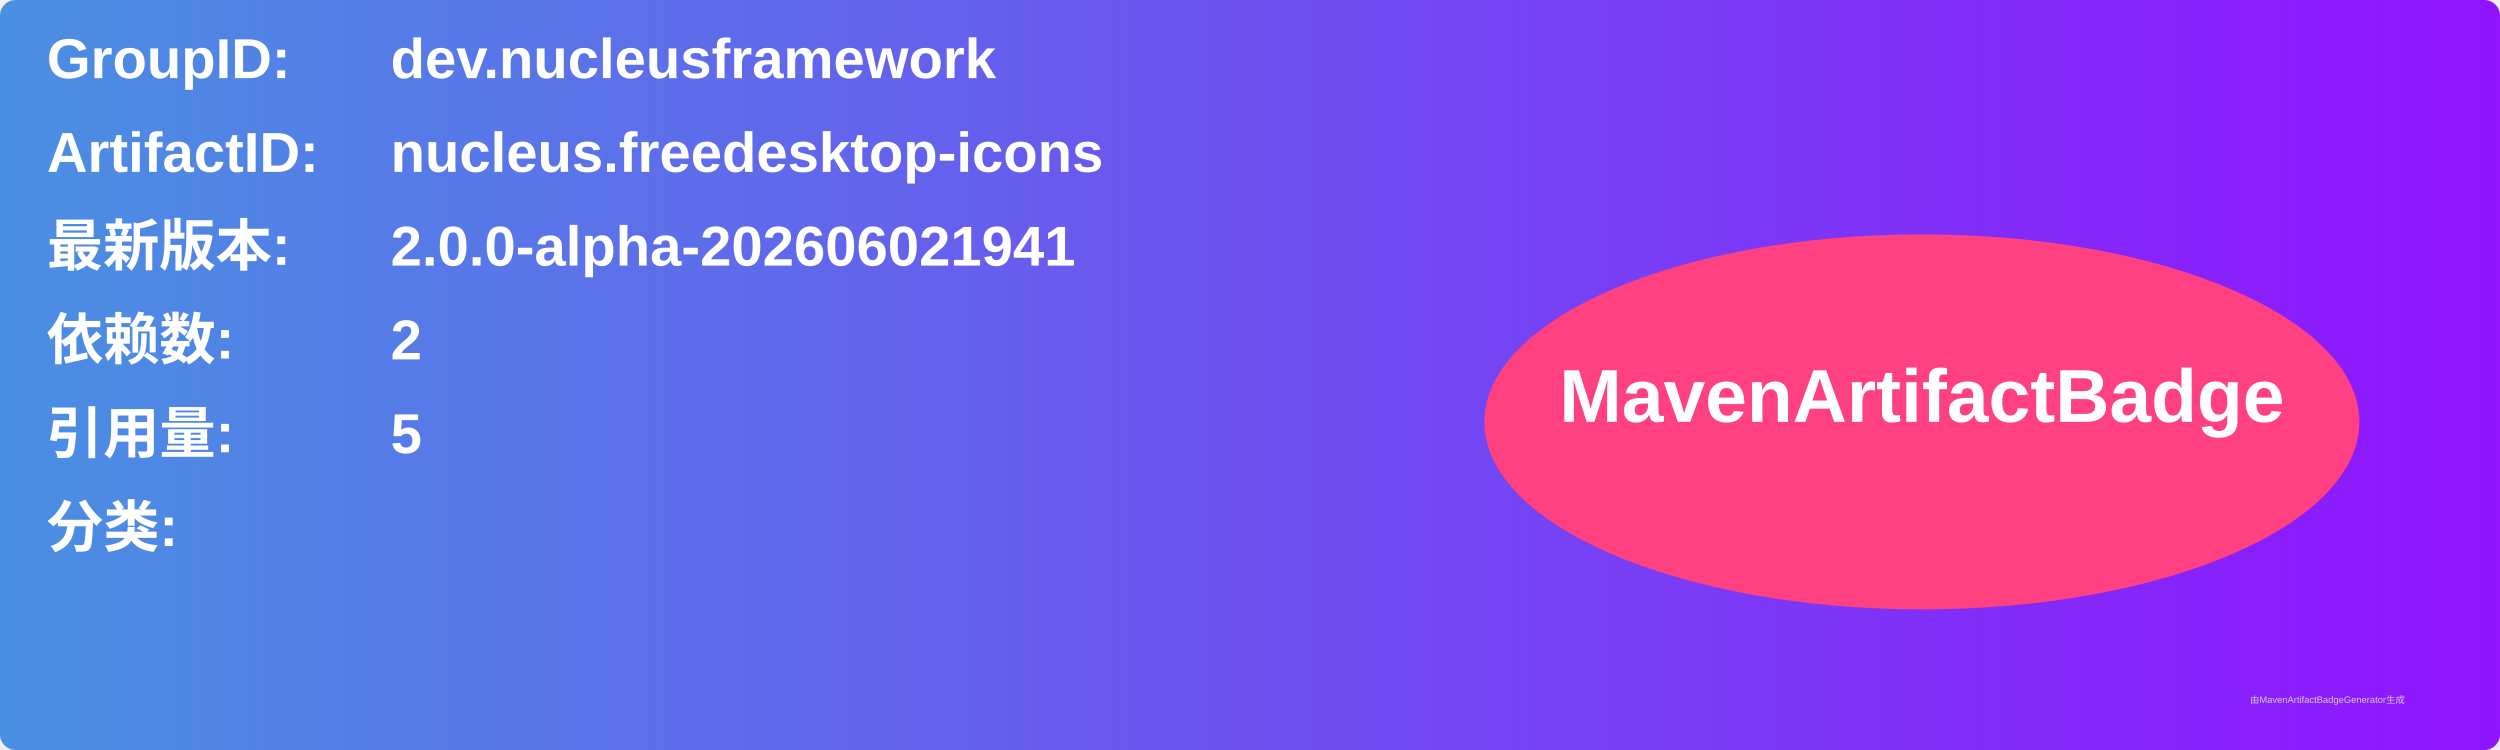
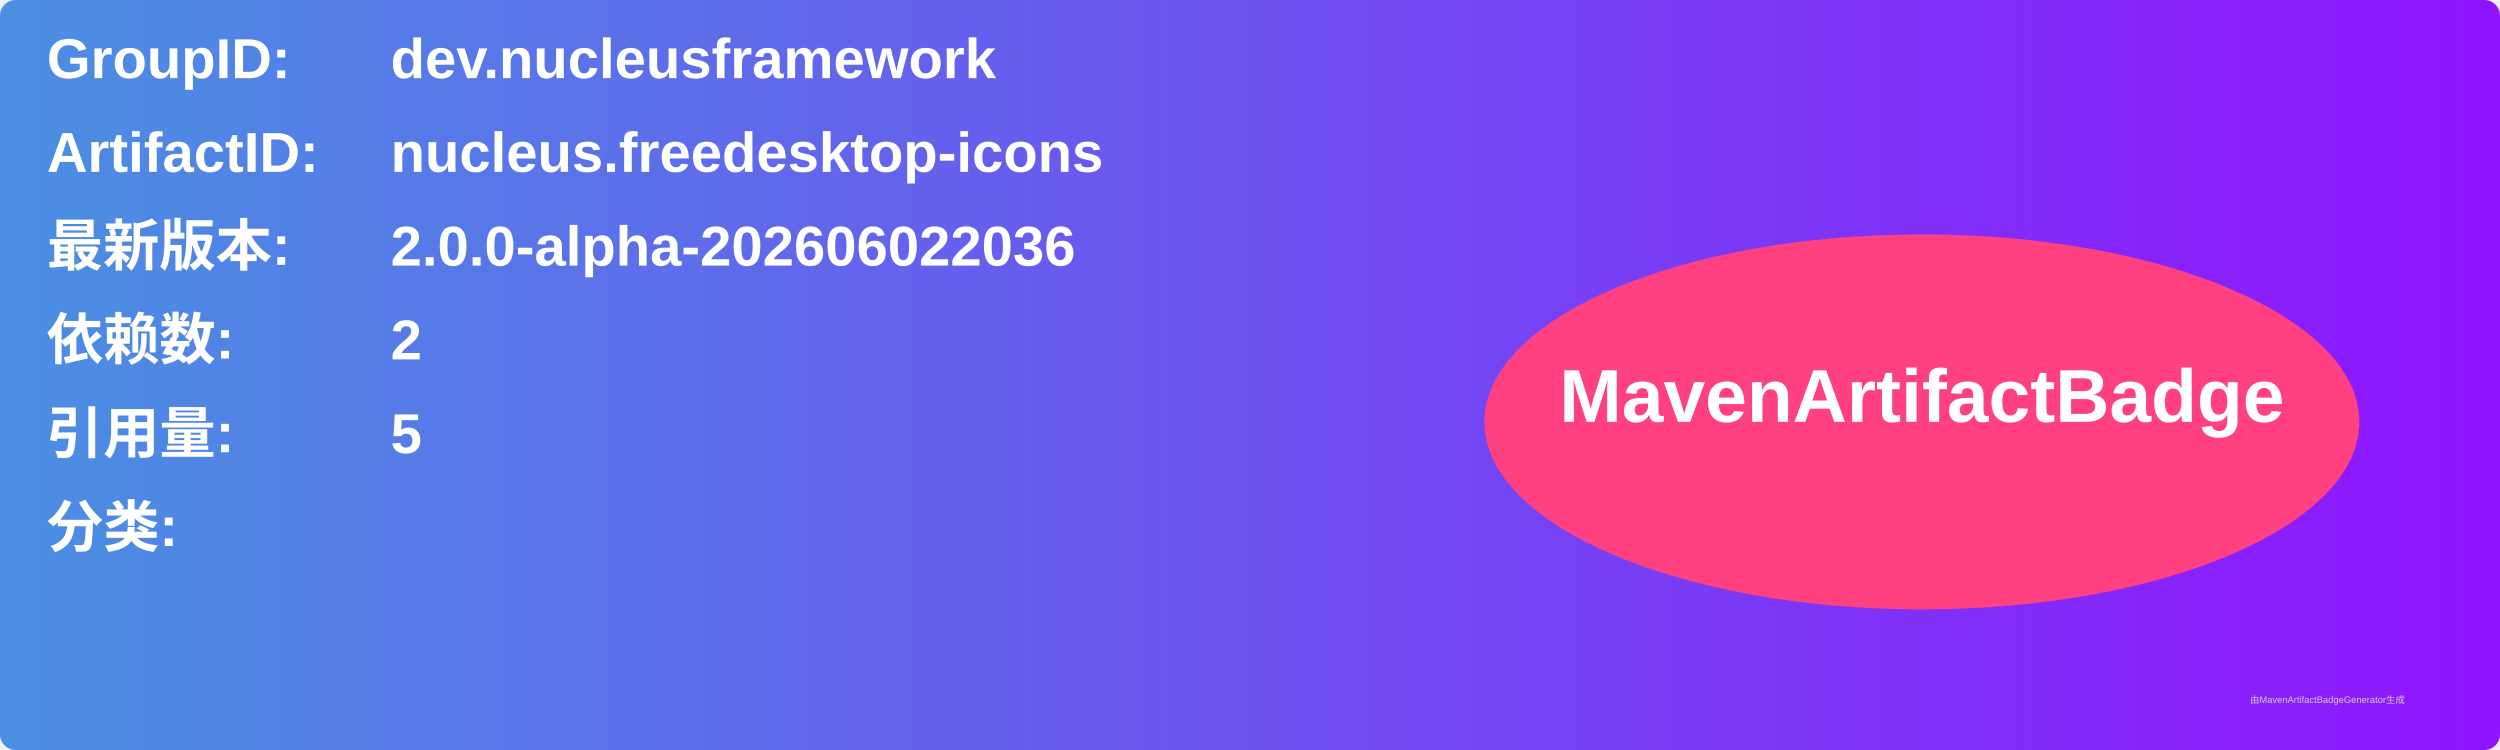
<svg xmlns="http://www.w3.org/2000/svg" width="800" height="240" viewBox="0 0 800 240">
  <linearGradient id="grad" x1="0%" y1="0%" x2="100%" y2="0%">
    <stop offset="0%" stop-color="#4a90e2" />
    <stop offset="100%" stop-color="#9013fe" />
  </linearGradient>
  <rect width="100%" height="100%" rx="5" ry="5" fill="url(#grad)" />
  <g transform="translate(15, 15)">
    <text x="0" y="10" font-family="Arial" font-size="18" fill="white" font-weight="bold" width="260">GroupID:</text>
    <text x="110" y="10" font-family="Arial" font-size="18" fill="white" font-weight="bold" width="460">dev.nucleusframework</text>
    <text x="0" y="40" font-family="Arial" font-size="18" fill="white" font-weight="bold" width="260">ArtifactID:</text>
    <text x="110" y="40" font-family="Arial" font-size="18" fill="white" font-weight="bold" width="460">nucleus.freedesktop-icons</text>
    <text x="0" y="70" font-family="Arial" font-size="18" fill="white" font-weight="bold">最新版本:</text>
    <text x="110" y="70" font-family="Arial" font-size="18" fill="white" font-weight="bold">
-       <tspan font-weight="bold">2.0.0-alpha-202606021941</tspan>
+       <tspan font-weight="bold">2.0.0-alpha-202606022036</tspan>
    </text>
    <text x="0" y="100" font-family="Arial" font-size="18" fill="white" font-weight="bold">依赖数: </text>
    <text x="110" y="100" font-family="Arial" font-size="18" fill="white">
      <tspan font-weight="bold">2</tspan>
    </text>
    <text x="0" y="130" font-family="Arial" font-size="18" fill="white" font-weight="bold">引用量: </text>
    <text x="110" y="130" font-family="Arial" font-size="18" fill="white">
      <tspan font-weight="bold">5</tspan>
    </text>
    <text x="0" y="160" font-family="Arial" font-size="18" fill="white" font-weight="bold">分类:</text>
    <text x="10" y="190" font-family="Arial" font-size="10" fill="white">
      <tspan font-weight="bold" />
    </text>
    <ellipse cx="600" cy="120" rx="140" ry="60" fill="#ff4081" />
    <text x="600" y="120" text-anchor="middle" font-family="Arial" font-size="24" fill="white" font-weight="bold">MavenArtifactBadge</text>
  </g>
  <text x="720" y="225" font-family="Arial" font-size="3" fill="#d0d0d0">由MavenArtifactBadgeGenerator生成</text>
</svg>
